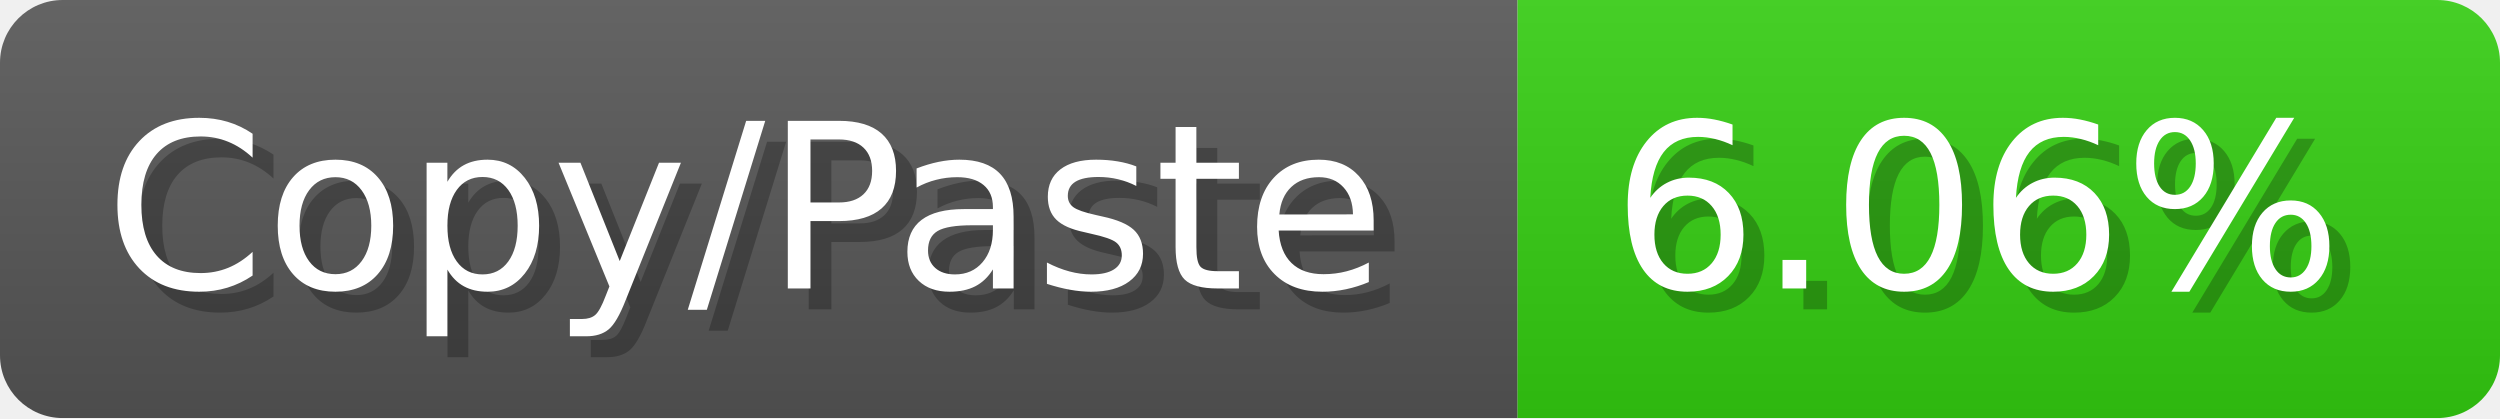
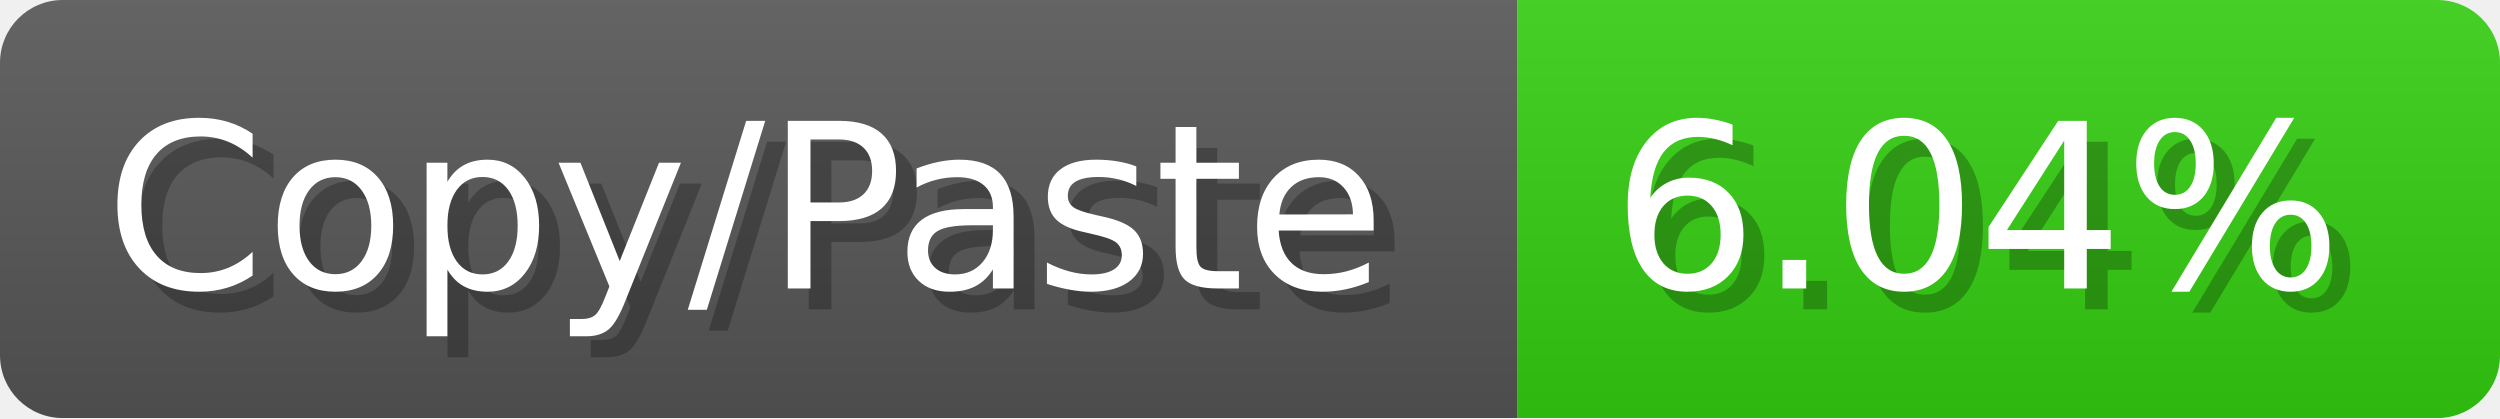
<svg xmlns="http://www.w3.org/2000/svg" width="119.6" height="20" viewBox="0 0 1196 200">
  <linearGradient id="a" x2="0" y2="100%">
    <stop offset="0" stop-opacity=".1" stop-color="#EEE" />
    <stop offset="1" stop-opacity=".1" />
  </linearGradient>
  <mask id="m">
    <rect width="1196" height="200" rx="30" fill="#FFF" />
  </mask>
  <g mask="url(#m)">
    <rect width="726" height="200" fill="#555" />
    <rect width="470" height="200" fill="#3C1" x="726" />
    <rect width="1196" height="200" fill="url(#a)" />
  </g>
  <g fill="#fff" text-anchor="start" font-family="Verdana,DejaVu Sans,sans-serif" font-size="110">
    <text x="60" y="148" textLength="626" fill="#000" opacity="0.25">Copy/Paste</text>
    <text x="50" y="138" textLength="626">Copy/Paste</text>
-     <text x="781" y="148" textLength="370" fill="#000" opacity="0.25">6.06%</text>
-     <text x="771" y="138" textLength="370">6.06%</text>
+     <text x="781" y="148" textLength="370" fill="#000" opacity="0.25">6.04%</text>
+     <text x="771" y="138" textLength="370">6.04%</text>
  </g>
</svg>
